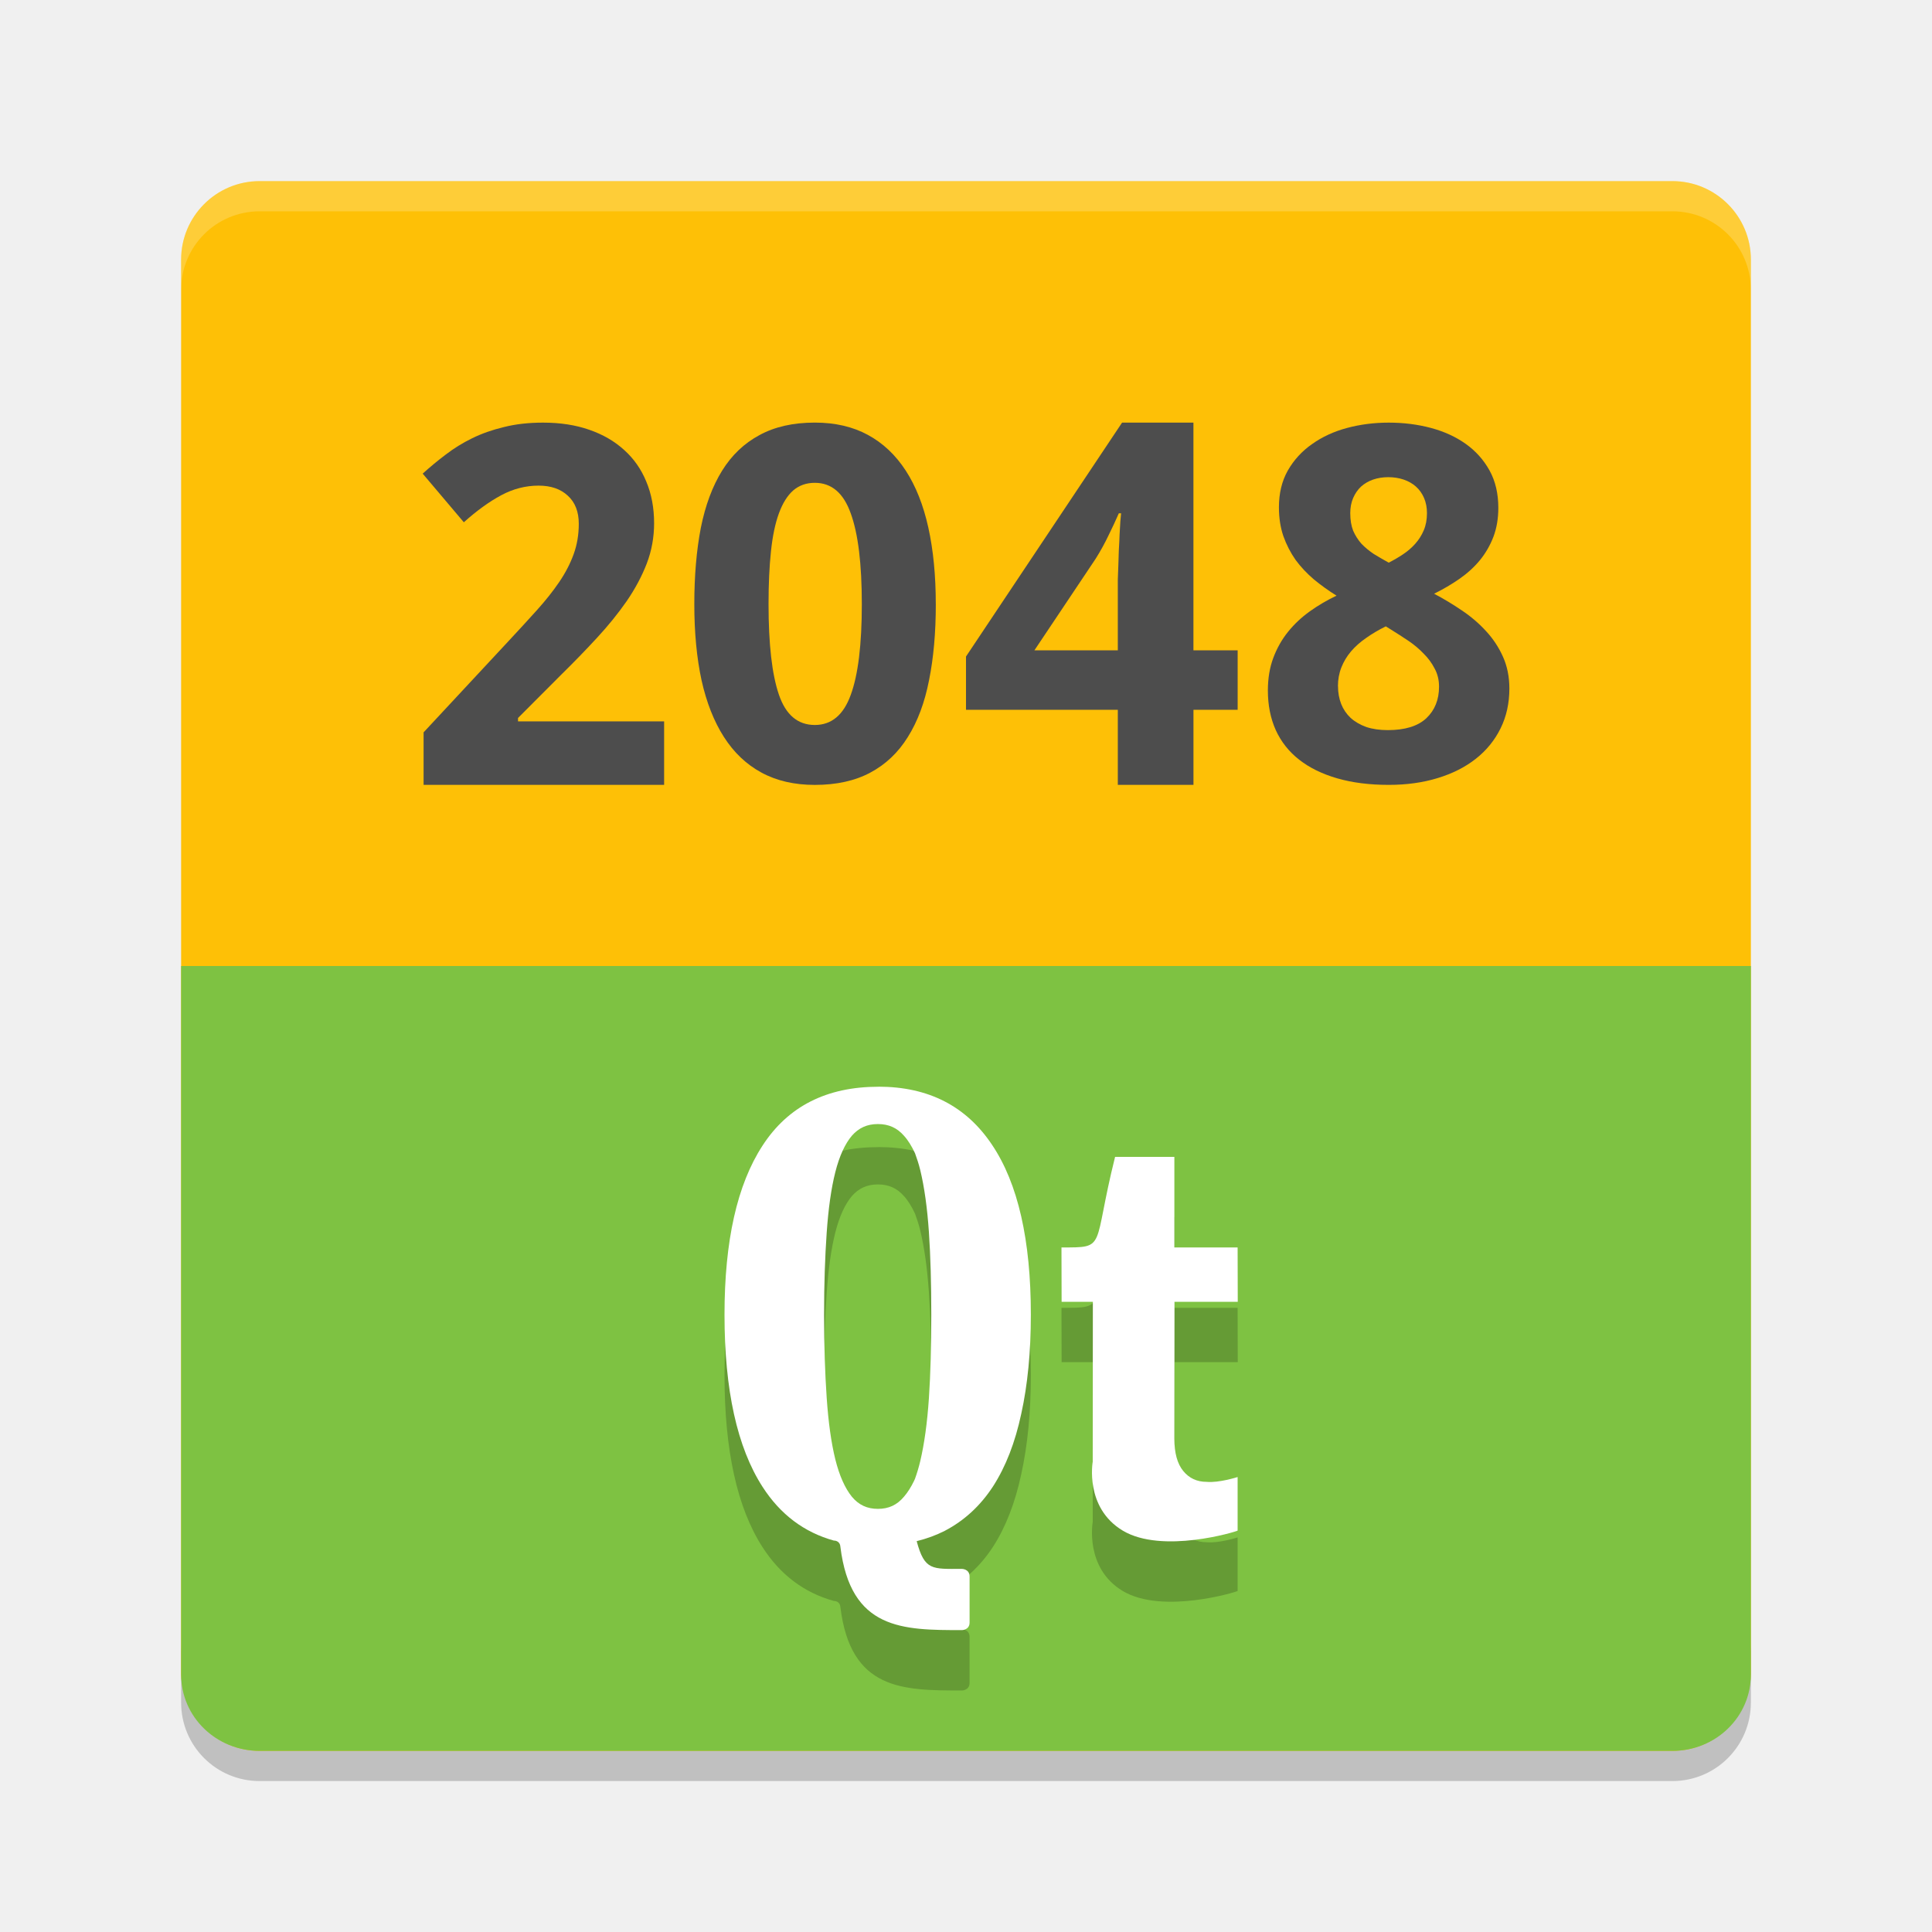
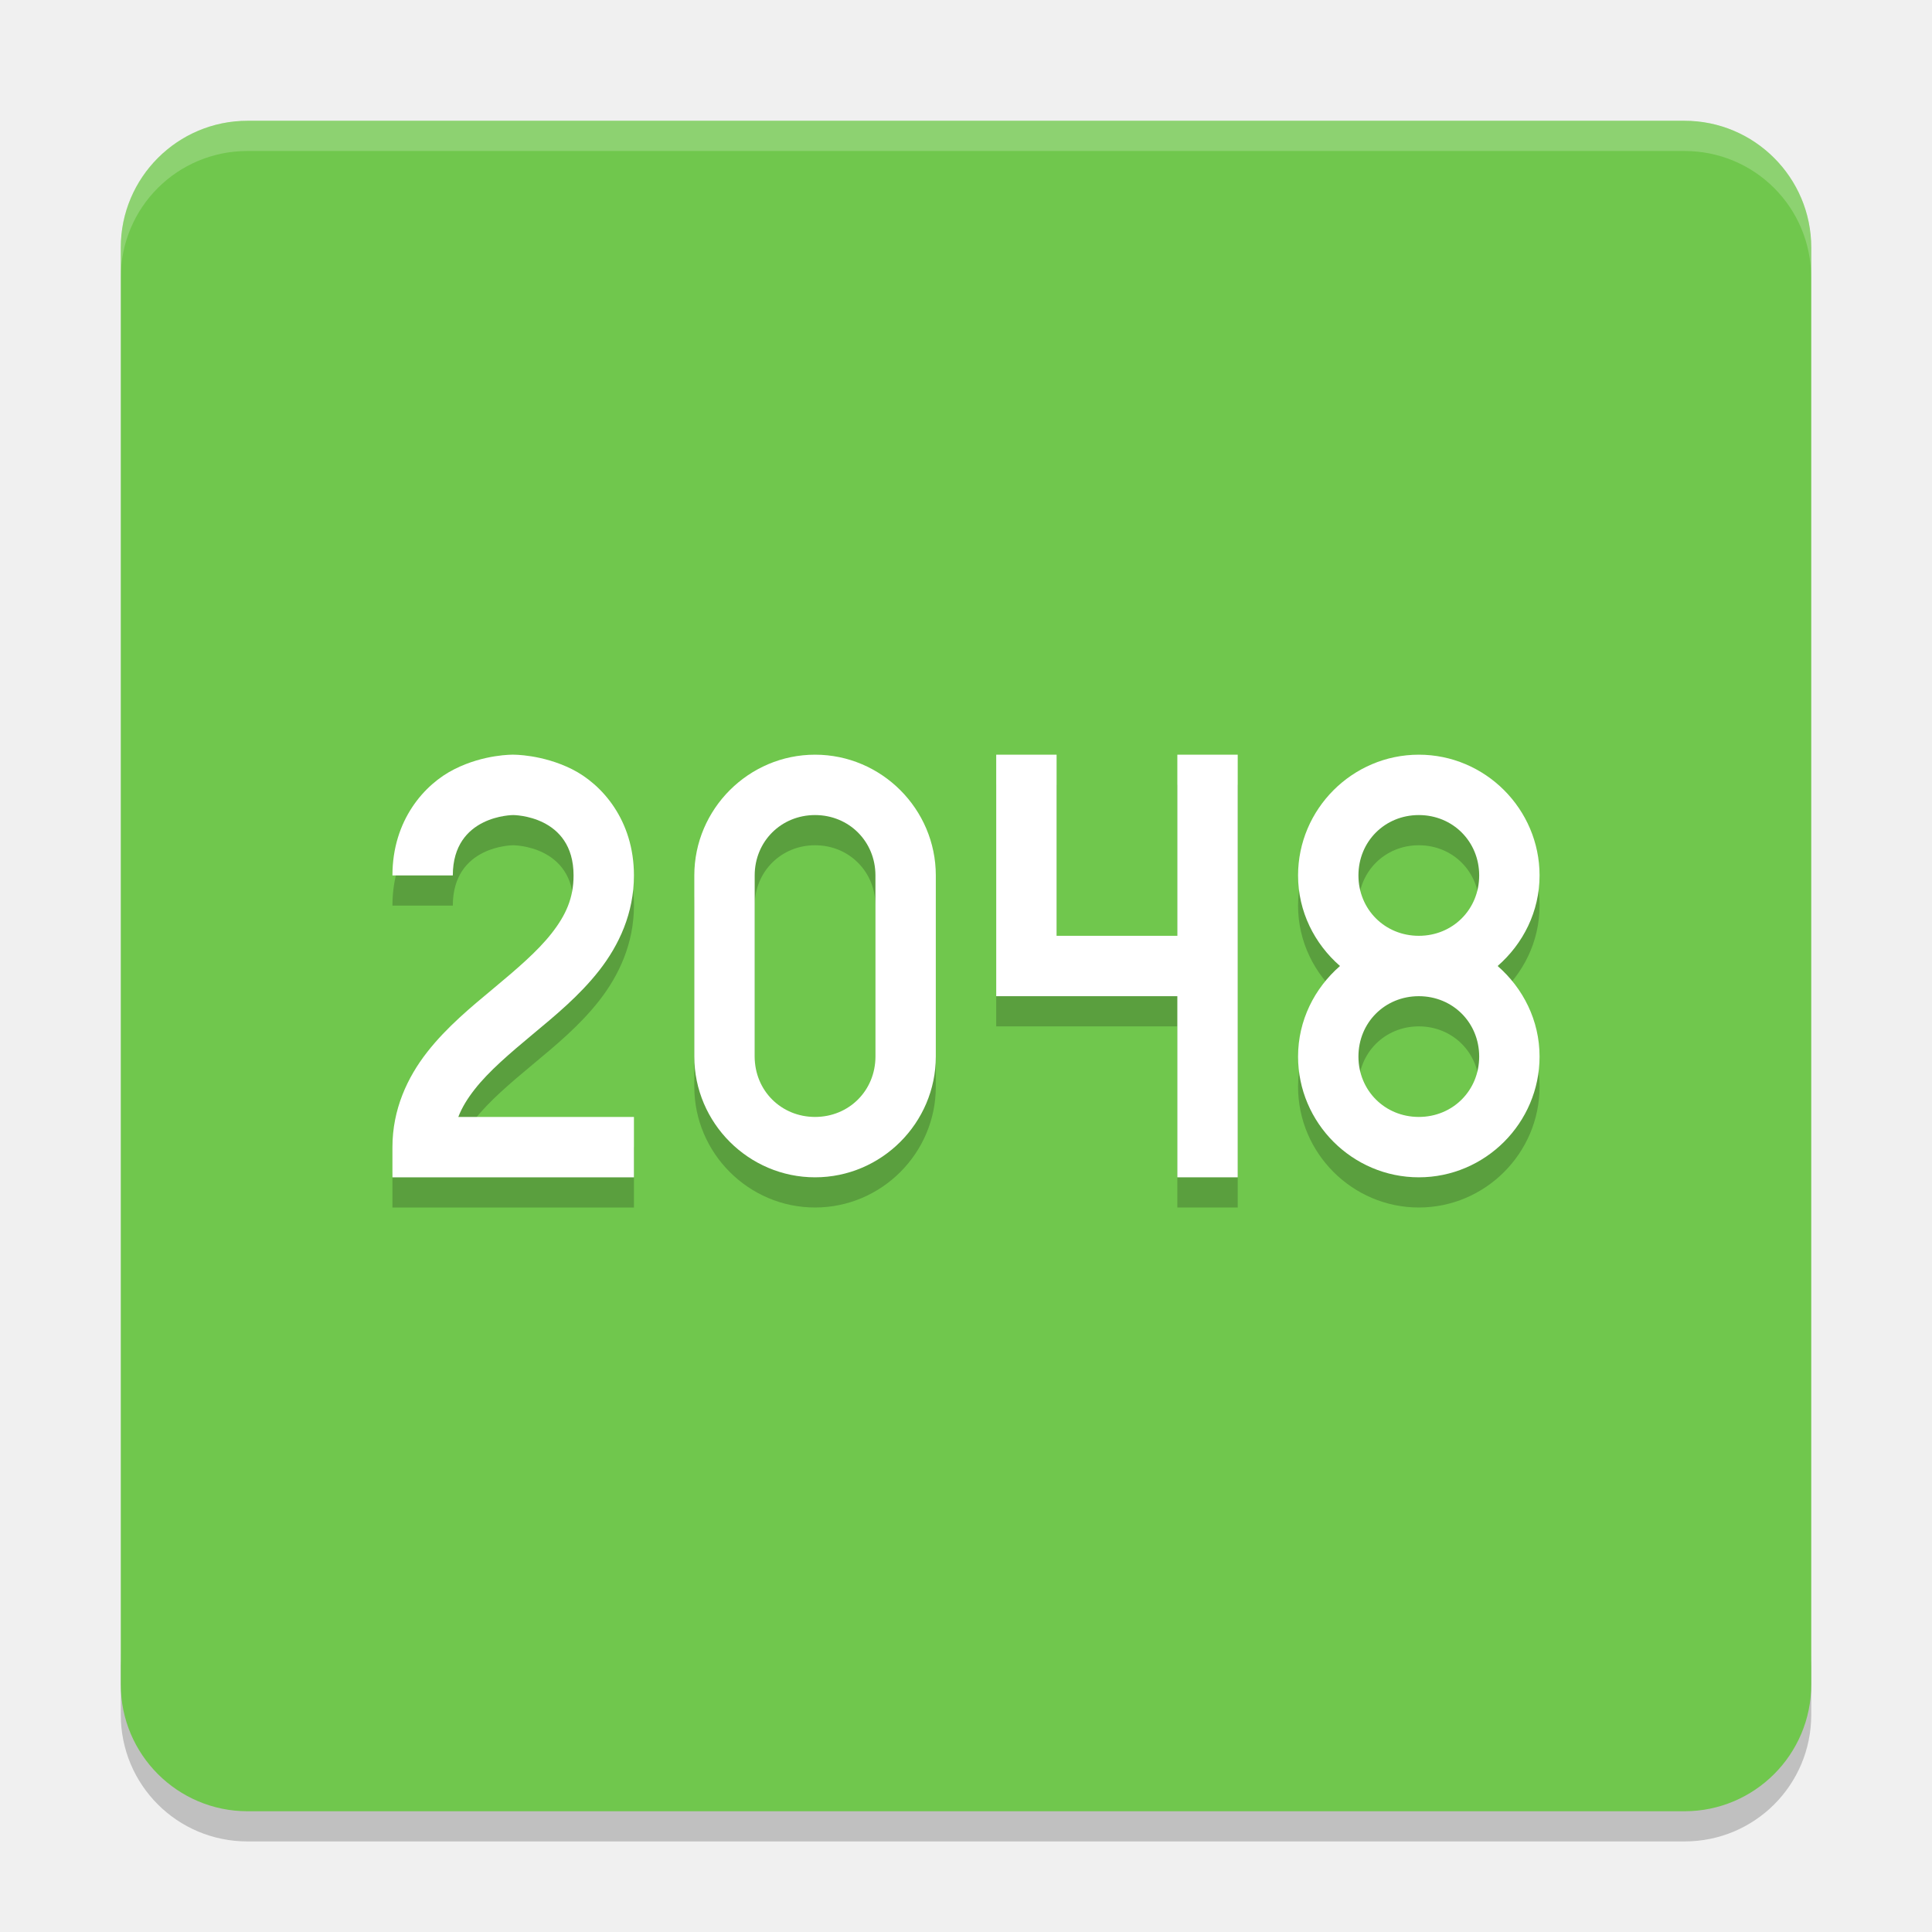
- <svg xmlns="http://www.w3.org/2000/svg" height="64" width="64" version="1">
-   <path style="opacity:0.2" d="m 6,54.398 0,2 c 0,1.44 1.161,2.602 2.602,2.602 L 55.398,59 c 1.44,0 2.602,-1.162 2.602,-2.602 l 0,-2 c 0,1.44 -1.162,2.602 -2.602,2.602 l -46.796,0 c -1.441,0 -2.602,-1.162 -2.602,-2.602 z" />
-   <rect style="fill:#fec006" transform="matrix(0,-1,-1,0,0,0)" rx="2.6" ry="2.6" height="52" width="52" y="-58" x="-58" />
-   <path style="fill:#7ec242" d="m 55.4,58 c 1.44,0 2.6,-1.126 2.6,-2.526 l 0,-23.474 -52,0 0,23.474 c 0,1.4 1.16,2.526 2.6,2.526 z" />
-   <path style="opacity:0.2;fill:#ffffff" d="M 8.602 6 C 7.161 6 6 7.161 6 8.602 L 6 9.602 C 6 8.161 7.161 7 8.602 7 L 55.398 7 C 56.838 7 58 8.161 58 9.602 L 58 8.602 C 58 7.161 56.838 6 55.398 6 L 8.602 6 z" />
-   <path style="fill:#4d4d4d" d="m 21.999,26 -7.967,0 0,-1.74 2.794,-3.002 q 0.528,-0.566 0.958,-1.044 0.43,-0.477 0.739,-0.931 0.309,-0.453 0.479,-0.922 0.171,-0.469 0.171,-1.011 0,-0.599 -0.365,-0.931 -0.357,-0.332 -0.966,-0.332 -0.642,0 -1.234,0.316 -0.593,0.316 -1.243,0.898 l -1.363,-1.611 q 0.365,-0.331 0.763,-0.631 0.398,-0.307 0.877,-0.542 Q 16.12,14.283 16.697,14.146 17.274,14 17.989,14 q 0.853,0 1.527,0.235 0.682,0.235 1.161,0.672 0.479,0.429 0.731,1.044 0.26,0.615 0.26,1.384 0,0.696 -0.244,1.335 -0.244,0.631 -0.666,1.246 -0.422,0.607 -0.983,1.214 -0.552,0.599 -1.186,1.222 l -1.429,1.432 0,0.113 4.84,0 0,2.104 z" />
-   <path style="fill:#4d4d4d" d="m 31,20.013 q 0,1.411 -0.224,2.52 -0.216,1.108 -0.703,1.882 -0.479,0.773 -1.245,1.18 -0.759,0.406 -1.837,0.406 -1.014,0 -1.765,-0.407 -0.75,-0.406 -1.245,-1.18 -0.495,-0.773 -0.742,-1.882 Q 23,21.423 23,20.012 q 0,-1.411 0.216,-2.528 0.224,-1.116 0.703,-1.89 0.479,-0.773 1.238,-1.18 0.758,-0.415 1.836,-0.415 1.006,0 1.756,0.407 0.75,0.407 1.253,1.18 0.503,0.773 0.75,1.89 0.247,1.116 0.247,2.536 z m -5.541,0 q 0,1.993 0.343,2.998 0.343,1.005 1.19,1.005 0.83,0 1.19,-0.997 0.367,-0.997 0.367,-3.006 0,-2.001 -0.367,-3.006 -0.359,-1.013 -1.19,-1.013 -0.423,0 -0.719,0.255 -0.287,0.255 -0.471,0.757 -0.184,0.502 -0.263,1.26 -0.08,0.75 -0.08,1.746 z" />
-   <path style="fill:#4d4d4d" d="m 41,23.513 -1.465,0 0,2.487 -2.506,0 0,-2.487 -5.029,0 0,-1.765 L 37.17,14 l 2.364,0 0,7.543 1.465,0 0,1.97 z m -3.971,-1.97 0,-2.036 q 0,-0.107 0,-0.304 0.008,-0.205 0.017,-0.46 0.008,-0.254 0.017,-0.525 0.017,-0.271 0.025,-0.517 0.017,-0.246 0.025,-0.427 0.017,-0.189 0.025,-0.271 l -0.075,0 q -0.15,0.345 -0.341,0.731 -0.183,0.386 -0.425,0.772 l -2.031,3.037 2.764,0 z" />
-   <path style="fill:#4d4d4d" d="m 46.004,14 q 0.739,0 1.397,0.176 0.658,0.176 1.153,0.528 0.495,0.352 0.788,0.879 0.292,0.528 0.292,1.239 0,0.528 -0.162,0.959 -0.162,0.424 -0.447,0.775 -0.284,0.344 -0.674,0.616 -0.39,0.272 -0.845,0.496 0.471,0.248 0.918,0.552 0.455,0.304 0.804,0.688 0.349,0.376 0.56,0.847 Q 50,22.227 50,22.81 q 0,0.727 -0.292,1.319 -0.292,0.592 -0.82,1.007 -0.528,0.416 -1.267,0.64 -0.731,0.224 -1.616,0.224 -0.958,0 -1.706,-0.216 Q 43.551,25.568 43.04,25.168 42.528,24.769 42.261,24.185 42,23.602 42,22.874 q 0,-0.6 0.179,-1.079 0.179,-0.48 0.487,-0.863 0.309,-0.384 0.723,-0.68 0.414,-0.296 0.885,-0.52 -0.398,-0.248 -0.747,-0.536 -0.349,-0.296 -0.609,-0.648 -0.252,-0.36 -0.406,-0.791 -0.146,-0.432 -0.146,-0.951 0,-0.696 0.292,-1.215 0.301,-0.528 0.804,-0.879 0.504,-0.36 1.162,-0.536 0.658,-0.176 1.381,-0.176 z m -1.681,8.73 q 0,0.32 0.106,0.592 0.106,0.264 0.309,0.456 0.211,0.192 0.52,0.304 0.309,0.104 0.715,0.104 0.853,0 1.275,-0.392 0.422,-0.4 0.422,-1.047 0,-0.336 -0.146,-0.6 -0.138,-0.272 -0.365,-0.496 Q 46.938,21.419 46.654,21.227 46.369,21.036 46.085,20.86 l -0.179,-0.111 q -0.357,0.176 -0.65,0.384 -0.292,0.2 -0.504,0.448 -0.203,0.24 -0.317,0.528 -0.114,0.288 -0.114,0.624 z m 1.665,-6.923 q -0.268,0 -0.504,0.08 -0.227,0.08 -0.398,0.232 -0.162,0.152 -0.26,0.376 -0.097,0.224 -0.097,0.504 0,0.336 0.097,0.584 0.106,0.24 0.276,0.432 0.179,0.184 0.406,0.336 0.236,0.144 0.495,0.288 0.252,-0.128 0.479,-0.28 0.227,-0.152 0.398,-0.344 0.179,-0.2 0.284,-0.448 0.106,-0.248 0.106,-0.568 0,-0.28 -0.097,-0.504 -0.097,-0.224 -0.268,-0.376 -0.171,-0.152 -0.406,-0.232 -0.236,-0.08 -0.512,-0.08 z" />
-   <g style="opacity:0.2;enable-background:new" transform="matrix(0.1124991,0,0,0.1124991,17.14271,26.86226)">
-     <path style="enable-background:new" d="m 169.38,209.42 c 0,-11.268 0.041,-47.099 0.041,-47.099 l -9.202,0 -0.041,-16 c 13.531,0 9.021,0.376 15.786,-26.667 l 17.457,0 0,26.667 18.625,0 0.041,16 -18.625,0 -0.041,40.338 c -9e-5,4.196 0.872,7.359 2.616,9.489 1.744,2.13 4.037,3.195 6.88,3.195 3.615,0.353 9.129,-1.417 9.129,-1.417 l 0,15.775 c -0.452,0.323 -22.225,6.957 -33.828,0 -11.276,-6.761 -8.839,-20.282 -8.839,-20.282 z" />
-     <path style="enable-background:new" d="m 106.27,99 c -15.242,1.35e-4 -26.627,5.779 -34.109,17.324 -7.483,11.48 -11.205,28.069 -11.205,49.789 0,22.176 3.723,39.094 11.205,50.704 5.234,8.12 12.23,13.385 20.99,15.819 0,0 1.78,-0.094 1.925,1.806 3.015,24.51 18.331,24.558 35.79,24.558 0,0 2.255,0 2.255,-2.253 l 0,-13.521 c 0,-2.253 -2.255,-2.253 -2.255,-2.253 -8.723,0 -10.984,0.573 -13.32,-8.169 2.954,-0.732 5.698,-1.728 8.245,-3.028 5.75,-3 10.494,-7.359 14.236,-13.099 3.741,-5.805 6.514,-12.929 8.316,-21.408 1.871,-8.479 2.819,-18.197 2.819,-29.155 0,-21.981 -3.796,-38.651 -11.417,-50 -7.62,-11.43 -18.78,-17.13 -33.47,-17.13 z m -0.141,10.986 c 3.195,1.3e-4 5.641,1.125 7.682,3.451 1.203,1.323 2.261,3.062 3.242,5.141 0.554,1.531 1.106,3.155 1.55,5 1.199,4.978 2.049,11.015 2.537,18.169 0.487,7.142 0.705,15.28 0.705,24.366 -9e-5,9.152 -0.218,17.376 -0.705,24.648 -0.488,7.218 -1.34,13.346 -2.537,18.451 -0.45,1.895 -0.979,3.621 -1.55,5.211 -0.094,0.206 -0.185,0.435 -0.282,0.634 -0.897,1.845 -1.879,3.398 -2.96,4.648 -2.047,2.454 -4.501,3.592 -7.682,3.592 -3.181,2e-5 -5.635,-1.138 -7.682,-3.592 -2.002,-2.492 -3.649,-6.131 -4.863,-10.986 -1.218,-4.935 -2.045,-10.97 -2.537,-18.099 -0.494,-7.208 -0.775,-15.396 -0.775,-24.507 -9e-5,-9.046 0.282,-17.079 0.775,-24.155 0.492,-7.062 1.321,-13.016 2.537,-17.817 1.213,-4.787 2.875,-8.351 4.863,-10.704 2.04,-2.326 4.487,-3.451 7.682,-3.451 z" />
-   </g>
-   <g style="fill:#ffffff;enable-background:new" transform="matrix(0.1124991,0,0,0.1124991,17.14271,24.86227)">
-     <path style="enable-background:new" d="m 169.38,209.42 c 0,-11.268 0.041,-47.099 0.041,-47.099 l -9.202,0 -0.041,-16 c 13.531,0 9.021,0.376 15.786,-26.667 l 17.457,0 0,26.667 18.625,0 0.041,16 -18.625,0 -0.041,40.338 c -9e-5,4.196 0.872,7.359 2.616,9.489 1.744,2.13 4.037,3.195 6.88,3.195 3.615,0.353 9.129,-1.417 9.129,-1.417 l 0,15.775 c -0.452,0.323 -22.225,6.957 -33.828,0 -11.276,-6.761 -8.839,-20.282 -8.839,-20.282 z" />
-     <path style="enable-background:new" d="m 106.27,99 c -15.242,1.35e-4 -26.627,5.779 -34.109,17.324 -7.483,11.48 -11.205,28.069 -11.205,49.789 0,22.176 3.723,39.094 11.205,50.704 5.234,8.12 12.23,13.385 20.99,15.819 0,0 1.78,-0.094 1.925,1.806 3.015,24.51 18.331,24.558 35.79,24.558 0,0 2.255,0 2.255,-2.253 l 0,-13.521 c 0,-2.253 -2.255,-2.253 -2.255,-2.253 -8.723,0 -10.984,0.573 -13.32,-8.169 2.954,-0.732 5.698,-1.728 8.245,-3.028 5.75,-3 10.494,-7.359 14.236,-13.099 3.741,-5.805 6.514,-12.929 8.316,-21.408 1.871,-8.479 2.819,-18.197 2.819,-29.155 0,-21.981 -3.796,-38.651 -11.417,-50 -7.62,-11.43 -18.78,-17.13 -33.47,-17.13 z m -0.141,10.986 c 3.195,1.3e-4 5.641,1.125 7.682,3.451 1.203,1.323 2.261,3.062 3.242,5.141 0.554,1.531 1.106,3.155 1.55,5 1.199,4.978 2.049,11.015 2.537,18.169 0.487,7.142 0.705,15.28 0.705,24.366 -9e-5,9.152 -0.218,17.376 -0.705,24.648 -0.488,7.218 -1.34,13.346 -2.537,18.451 -0.45,1.895 -0.979,3.621 -1.55,5.211 -0.094,0.206 -0.185,0.435 -0.282,0.634 -0.897,1.845 -1.879,3.398 -2.96,4.648 -2.047,2.454 -4.501,3.592 -7.682,3.592 -3.181,2e-5 -5.635,-1.138 -7.682,-3.592 -2.002,-2.492 -3.649,-6.131 -4.863,-10.986 -1.218,-4.935 -2.045,-10.97 -2.537,-18.099 -0.494,-7.208 -0.775,-15.396 -0.775,-24.507 -9e-5,-9.046 0.282,-17.079 0.775,-24.155 0.492,-7.062 1.321,-13.016 2.537,-17.817 1.213,-4.787 2.875,-8.351 4.863,-10.704 2.04,-2.326 4.487,-3.451 7.682,-3.451 z" />
-   </g>
+ <svg xmlns="http://www.w3.org/2000/svg" width="64" version="1.1" height="64" viewBox="0 0 64 64">
+   <path style="opacity:0.2" d="m 4.001,54.801 0,2 C 4.001,59.128 5.873,61 8.2,61 l 47.601,0 c 2.327,0 4.199,-1.872 4.199,-4.199 l 0,-2 c 0,2.327 -1.872,4.199 -4.199,4.199 l -47.601,0 c -2.328,0 -4.2,-2 -4.2,-4.2 z" />
+   <rect style="fill:#70c74d;fill-opacity:1" x="-60" y="-60" width="55.999" height="55.999" ry="4.2" rx="4.2" transform="matrix(0,-1,-1,0,0,0)" />
+   <path style="opacity:0.2;fill:#ffffff" d="M 8.199 4.002 C 5.872 4.002 4 5.874 4 8.201 L 4 9.201 C 4 6.874 5.872 5.002 8.199 5.002 L 55.799 5.002 C 58.127 5.002 59.998 6.874 59.998 9.201 L 59.998 8.201 C 59.998 5.874 58.127 4.002 55.799 4.002 L 8.199 4.002 z" />
+   <path d="m 17,26 c 0,0 -0.959,-0.02 -1.947,0.48 -0.989,0.494 -2.053,1.686 -2.053,3.52 l 2,0 c 0,-2 2,-2 2,-2 0,0 2,0 2,2 0,0.75 -0.255,1.314 -0.725,1.915 -0.47,0.601 -1.165,1.192 -1.915,1.817 -0.75,0.625 -1.555,1.284 -2.21,2.121 -0.655,0.837 -1.15,1.897 -1.15,3.147 l 0,1 8,0 0,-2 -5.818,0 c 0.122,-0.315 0.304,-0.611 0.543,-0.915 0.47,-0.601 1.165,-1.192 1.915,-1.817 0.75,-0.625 1.555,-1.284 2.21,-2.121 0.655,-0.837 1.15,-1.897 1.15,-3.147 0,-1.833 -1.064,-3.025 -2.053,-3.52 C 17.959,25.986 17,26 17,26 Z" style="opacity:0.2;fill:#000000;fill-opacity:1;fill-rule:evenodd;" />
+   <path style="opacity:1;fill:#ffffff;fill-opacity:1;fill-rule:evenodd;" d="m 17,25 c 0,0 -0.959,-0.02 -1.947,0.48 -0.989,0.494 -2.053,1.686 -2.053,3.52 l 2,0 c 0,-2 2,-2 2,-2 0,0 2,0 2,2 0,0.75 -0.255,1.314 -0.725,1.915 -0.47,0.601 -1.165,1.192 -1.915,1.817 -0.75,0.625 -1.555,1.284 -2.21,2.121 -0.655,0.837 -1.15,1.897 -1.15,3.147 l 0,1 8,0 0,-2 -5.818,0 c 0.122,-0.315 0.304,-0.611 0.543,-0.915 0.47,-0.601 1.165,-1.192 1.915,-1.817 0.75,-0.625 1.555,-1.284 2.21,-2.121 0.655,-0.837 1.15,-1.897 1.15,-3.147 0,-1.833 -1.064,-3.025 -2.053,-3.52 C 17.959,24.986 17,25 17,25 Z" />
+   <path d="m 27,26 c -2.199,0 -4,1.801 -4,4 l 0,6 c 0,2.199 1.801,4 4,4 2.199,0 4,-1.801 4,-4 l 0,-6 c 0,-2.199 -1.801,-4 -4,-4 z m 0,2 c 1.125,0 2,0.875 2,2 l 0,6 c 0,1.125 -0.875,2 -2,2 -1.125,0 -2,-0.875 -2,-2 l 0,-6 c 0,-1.125 0.875,-2 2,-2 z" style="opacity:0.2;fill:#000000;fill-opacity:1;" />
+   <path style="opacity:1;fill:#ffffff;fill-opacity:1;" d="m 27,25 c -2.199,0 -4,1.801 -4,4 l 0,6 c 0,2.199 1.801,4 4,4 2.199,0 4,-1.801 4,-4 l 0,-6 c 0,-2.199 -1.801,-4 -4,-4 z m 0,2 c 1.125,0 2,0.875 2,2 l 0,6 c 0,1.125 -0.875,2 -2,2 -1.125,0 -2,-0.875 -2,-2 l 0,-6 c 0,-1.125 0.875,-2 2,-2 z" />
+   <path d="m 35.001,26 0,6 4,0 0,-6 2,0 0,14 -2,0 0,-6 -6,0 0,-8 2,0 0,0" style="opacity:0.2;fill:#000000;fill-opacity:1;fill-rule:evenodd;" />
+   <path style="opacity:1;fill:#ffffff;fill-opacity:1;fill-rule:evenodd;" d="m 35.001,25 0,6 4,0 0,-6 2,0 0,14 -2,0 0,-6 -6,0 0,-8 2,0 0,0" />
+   <path d="m 47,26 c -2.199,0 -4,1.801 -4,4 0,1.198 0.546,2.265 1.389,3 C 43.546,33.735 43,34.802 43,36 c 0,2.199 1.801,4 4,4 2.199,0 4,-1.801 4,-4 0,-1.198 -0.546,-2.265 -1.389,-3 C 50.454,32.265 51,31.198 51,30 51,27.801 49.199,26 47,26 Z m 0,2 c 1.125,0 2,0.875 2,2 0,1.125 -0.875,2 -2,2 -1.125,0 -2,-0.875 -2,-2 0,-1.125 0.875,-2 2,-2 z m 0,6 c 1.125,0 2,0.875 2,2 0,1.125 -0.875,2 -2,2 -1.125,0 -2,-0.875 -2,-2 0,-1.125 0.875,-2 2,-2 z" style="opacity:0.2;fill:#000000;fill-opacity:1;" />
+   <path style="opacity:1;fill:#ffffff;fill-opacity:1;" d="M 47 25 C 44.801 25 43 26.801 43 29 C 43 30.198 43.546 31.265 44.389 32 C 43.546 32.735 43 33.802 43 35 C 43 37.199 44.801 39 47 39 C 49.199 39 51 37.199 51 35 C 51 33.802 50.454 32.735 49.611 32 C 50.454 31.265 51 30.198 51 29 C 51 26.801 49.199 25 47 25 z M 47 27 C 48.125 27 49 27.875 49 29 C 49 30.125 48.125 31 47 31 C 45.875 31 45 30.125 45 29 C 45 27.875 45.875 27 47 27 z M 47 33 C 48.125 33 49 33.875 49 35 C 49 36.125 48.125 37 47 37 C 45.875 37 45 36.125 45 35 C 45 33.875 45.875 33 47 33 z" />
</svg>
